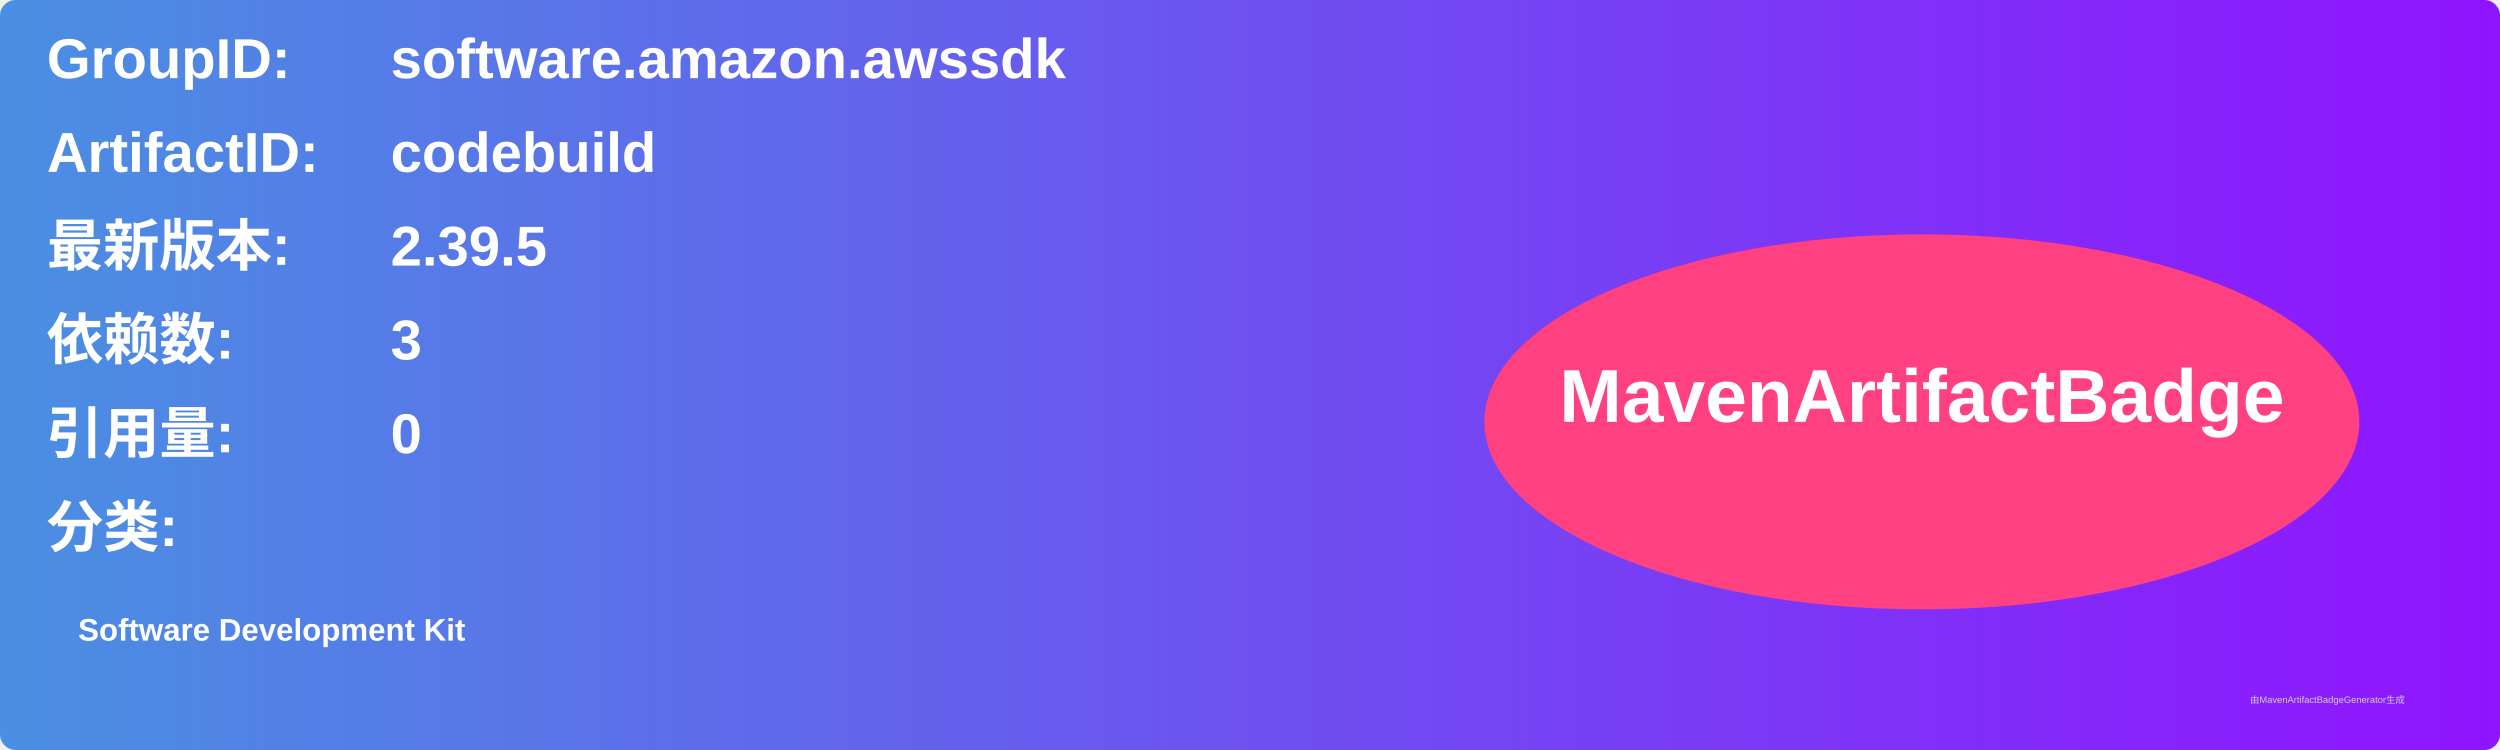
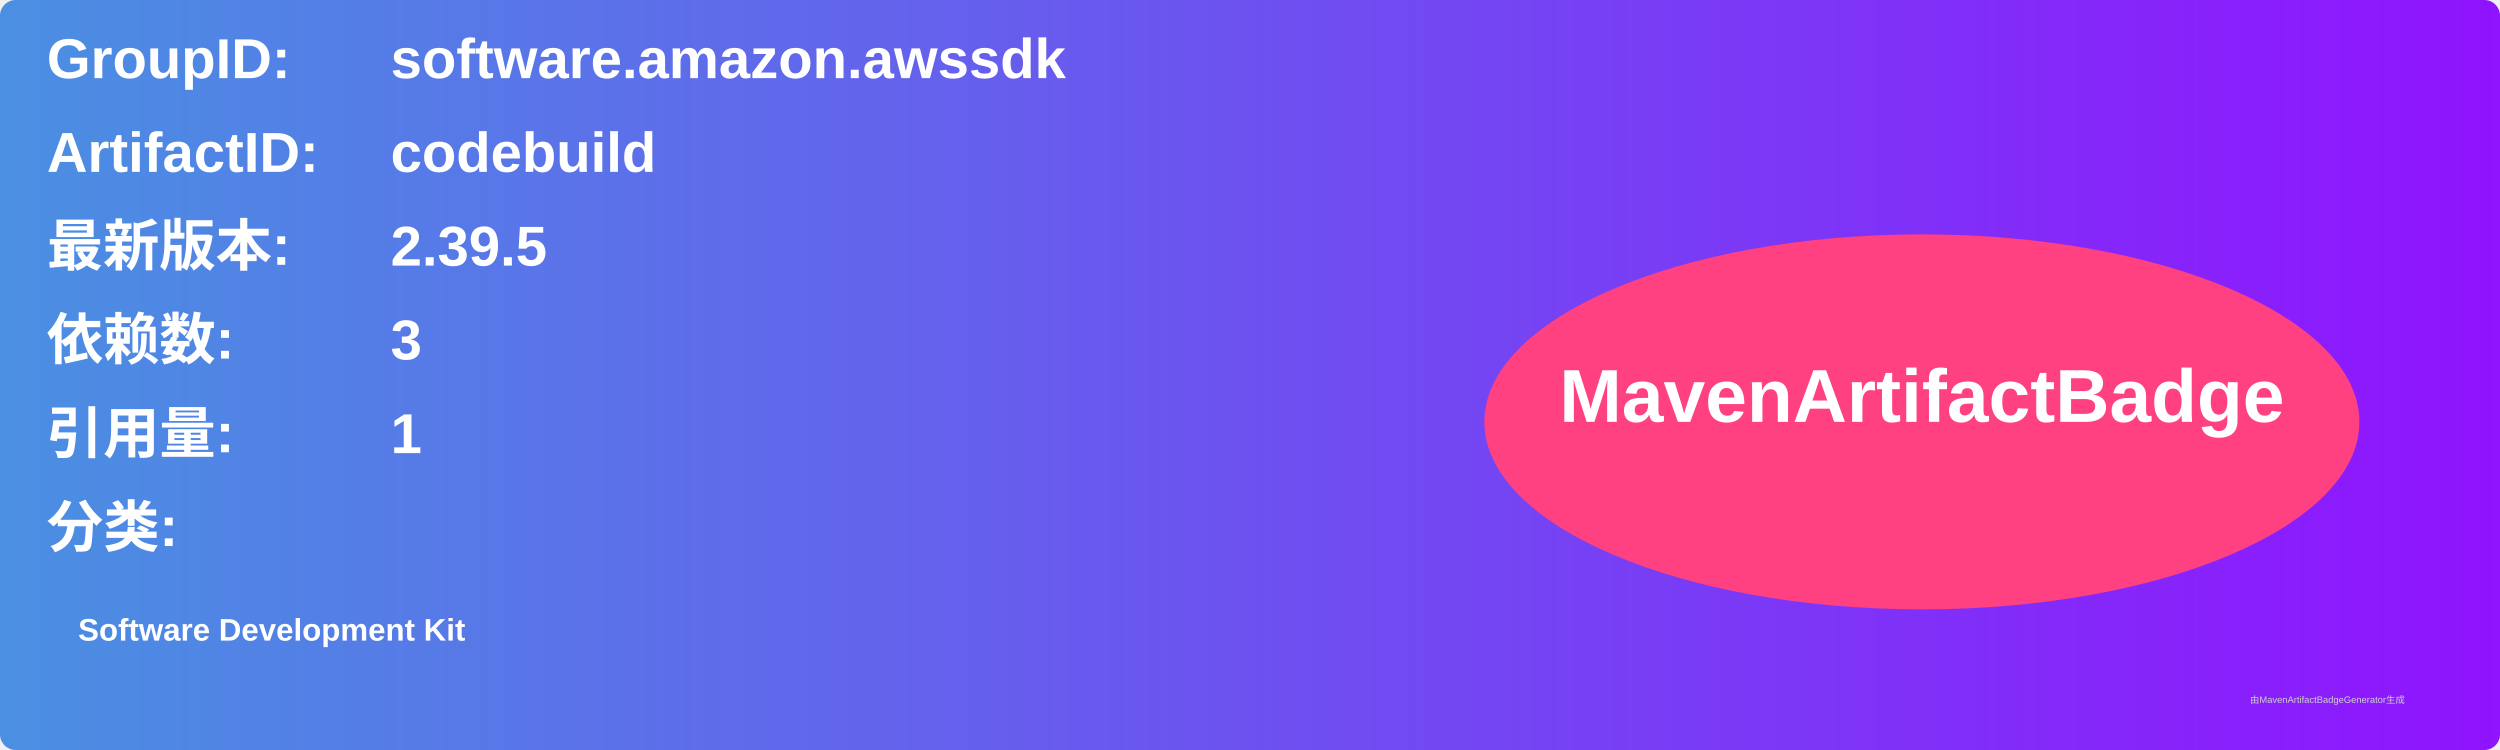
<svg xmlns="http://www.w3.org/2000/svg" width="800" height="240" viewBox="0 0 800 240">
  <linearGradient id="grad" x1="0%" y1="0%" x2="100%" y2="0%">
    <stop offset="0%" stop-color="#4a90e2" />
    <stop offset="100%" stop-color="#9013fe" />
  </linearGradient>
  <rect width="100%" height="100%" rx="5" ry="5" fill="url(#grad)" />
  <g transform="translate(15, 15)">
    <text x="0" y="10" font-family="Arial" font-size="18" fill="white" font-weight="bold" width="260">GroupID:</text>
    <text x="110" y="10" font-family="Arial" font-size="18" fill="white" font-weight="bold" width="460">software.amazon.awssdk</text>
    <text x="0" y="40" font-family="Arial" font-size="18" fill="white" font-weight="bold" width="260">ArtifactID:</text>
    <text x="110" y="40" font-family="Arial" font-size="18" fill="white" font-weight="bold" width="460">codebuild</text>
    <text x="0" y="70" font-family="Arial" font-size="18" fill="white" font-weight="bold">最新版本:</text>
    <text x="110" y="70" font-family="Arial" font-size="18" fill="white" font-weight="bold">
      <tspan font-weight="bold">2.39.5</tspan>
    </text>
    <text x="0" y="100" font-family="Arial" font-size="18" fill="white" font-weight="bold">依赖数: </text>
    <text x="110" y="100" font-family="Arial" font-size="18" fill="white">
      <tspan font-weight="bold">3</tspan>
    </text>
    <text x="0" y="130" font-family="Arial" font-size="18" fill="white" font-weight="bold">引用量: </text>
    <text x="110" y="130" font-family="Arial" font-size="18" fill="white">
-       <tspan font-weight="bold">0</tspan>
+       <tspan font-weight="bold">1</tspan>
    </text>
    <text x="0" y="160" font-family="Arial" font-size="18" fill="white" font-weight="bold">分类:</text>
    <text x="10" y="190" font-family="Arial" font-size="10" fill="white">
      <tspan font-weight="bold">Software Development Kit</tspan>
    </text>
    <ellipse cx="600" cy="120" rx="140" ry="60" fill="#ff4081" />
    <text x="600" y="120" text-anchor="middle" font-family="Arial" font-size="24" fill="white" font-weight="bold">MavenArtifactBadge</text>
  </g>
  <text x="720" y="225" font-family="Arial" font-size="3" fill="#d0d0d0">由MavenArtifactBadgeGenerator生成</text>
</svg>
